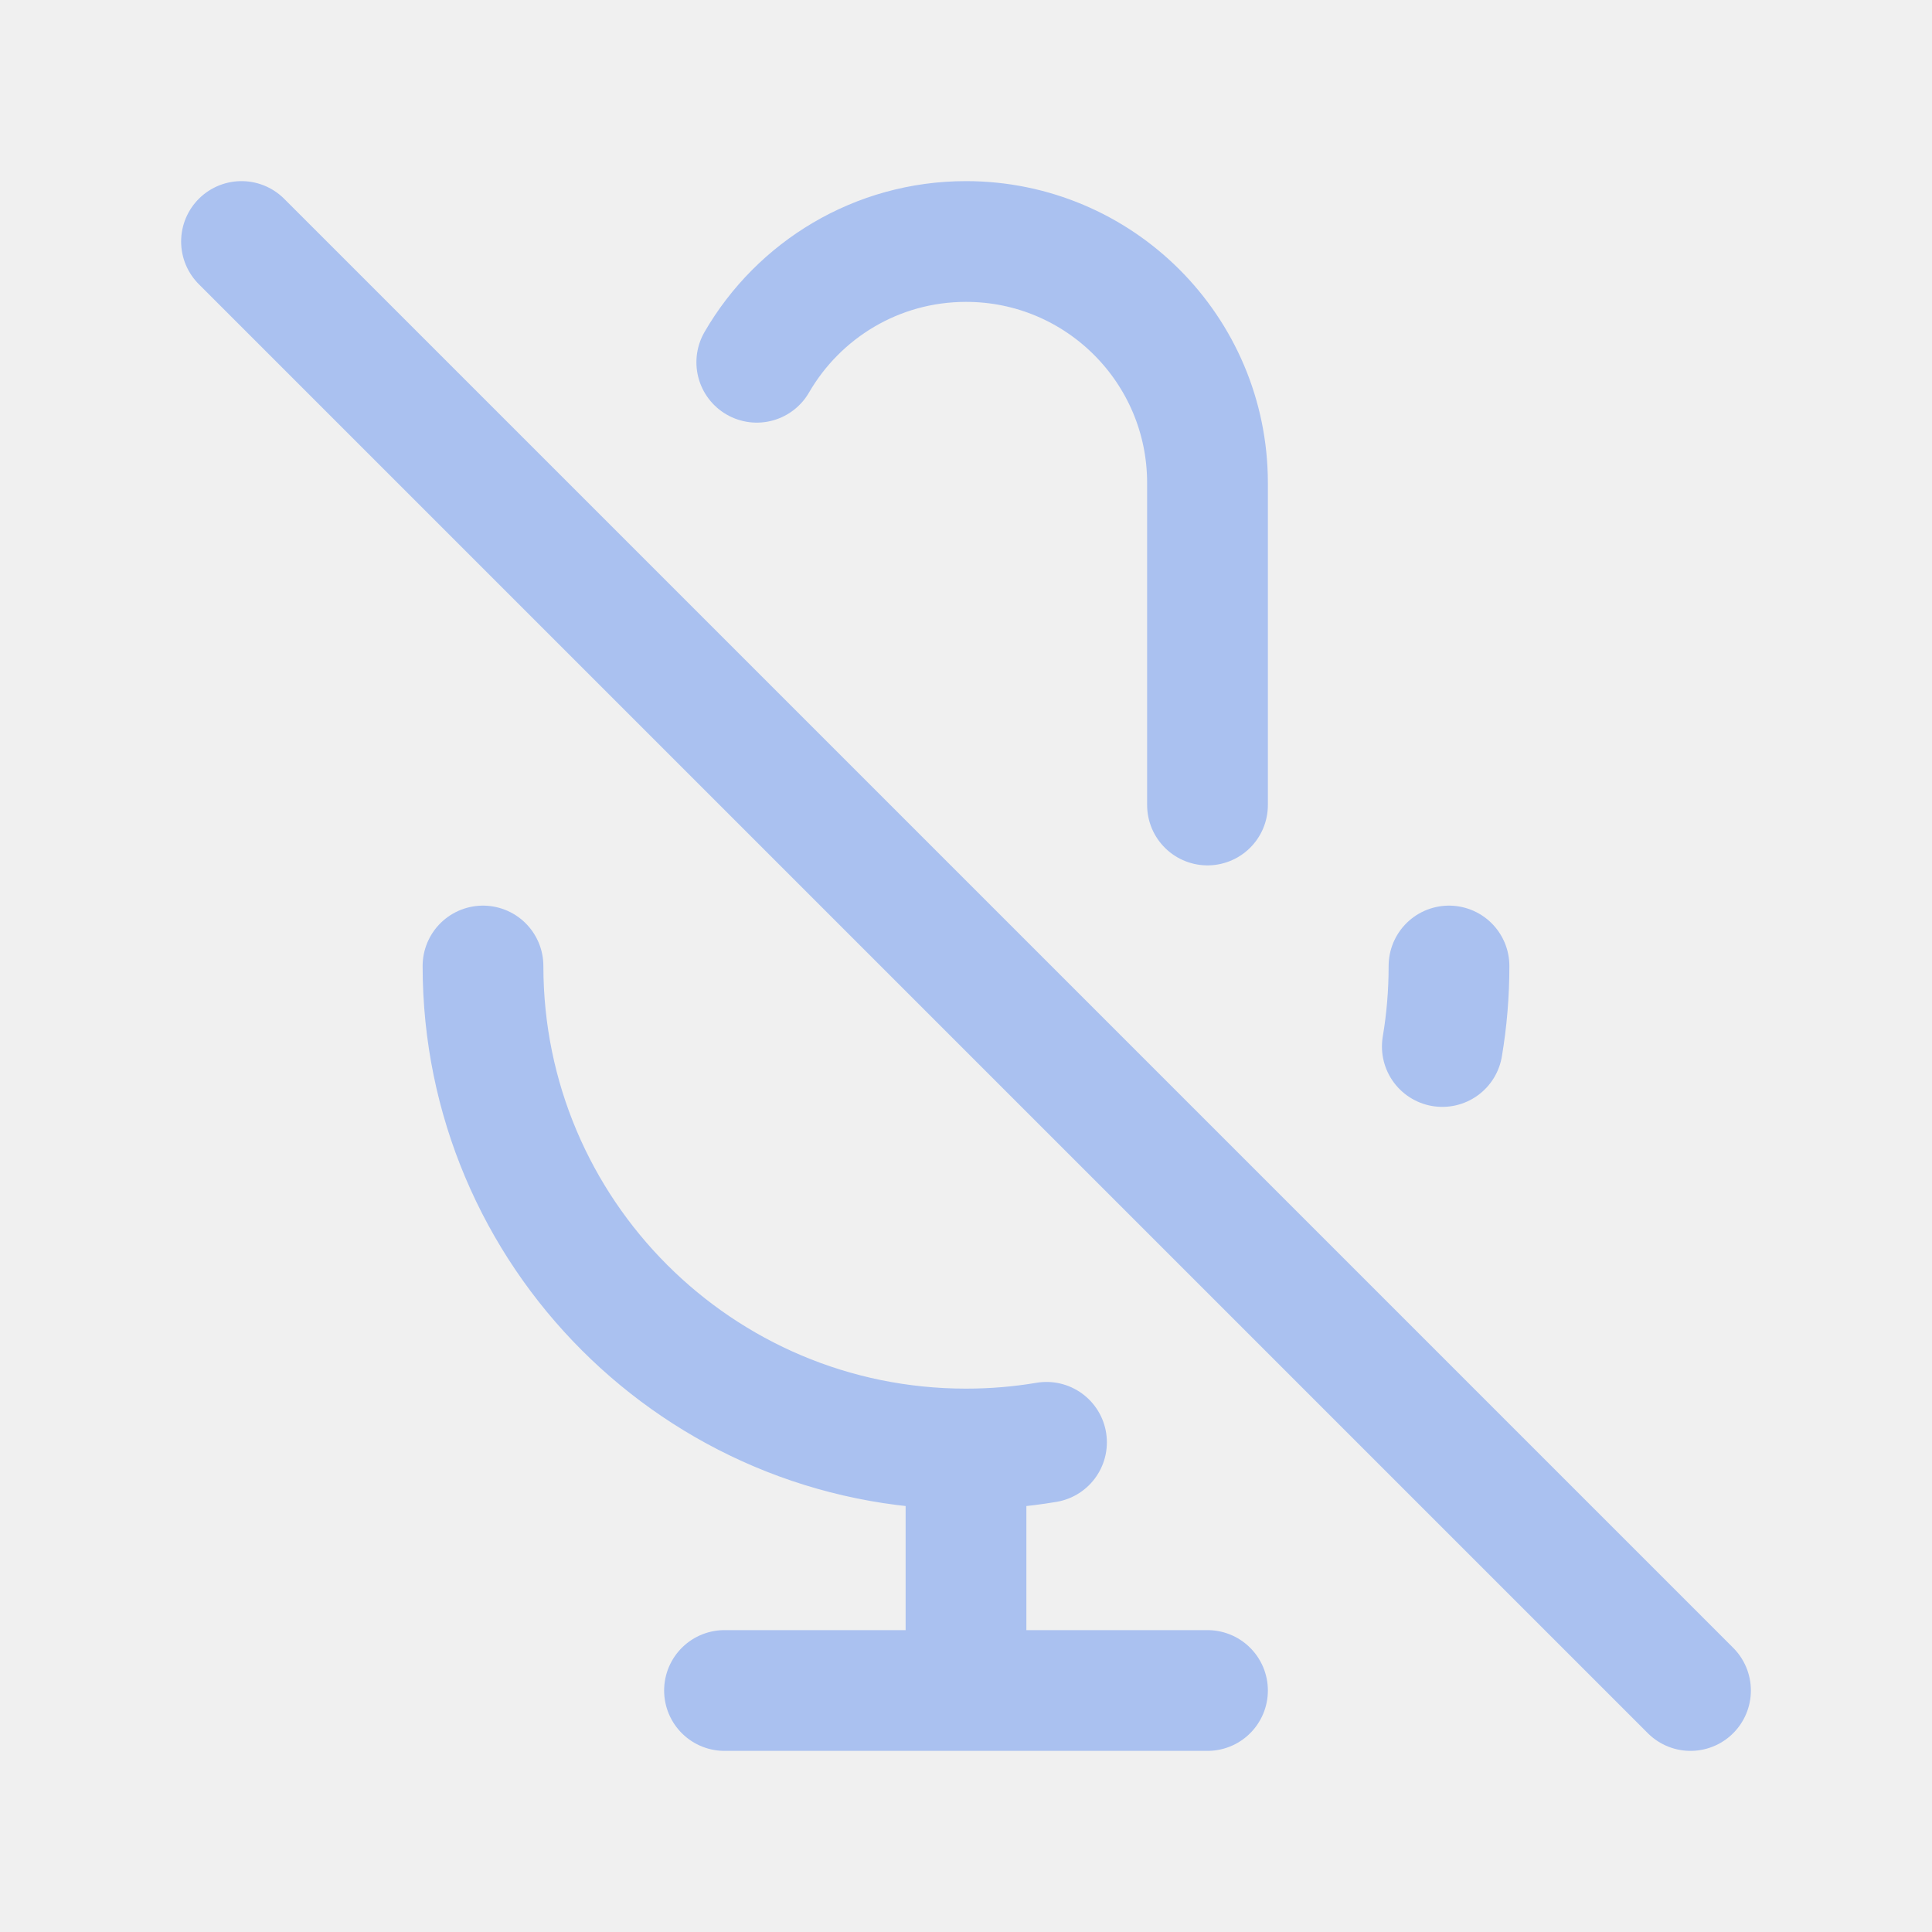
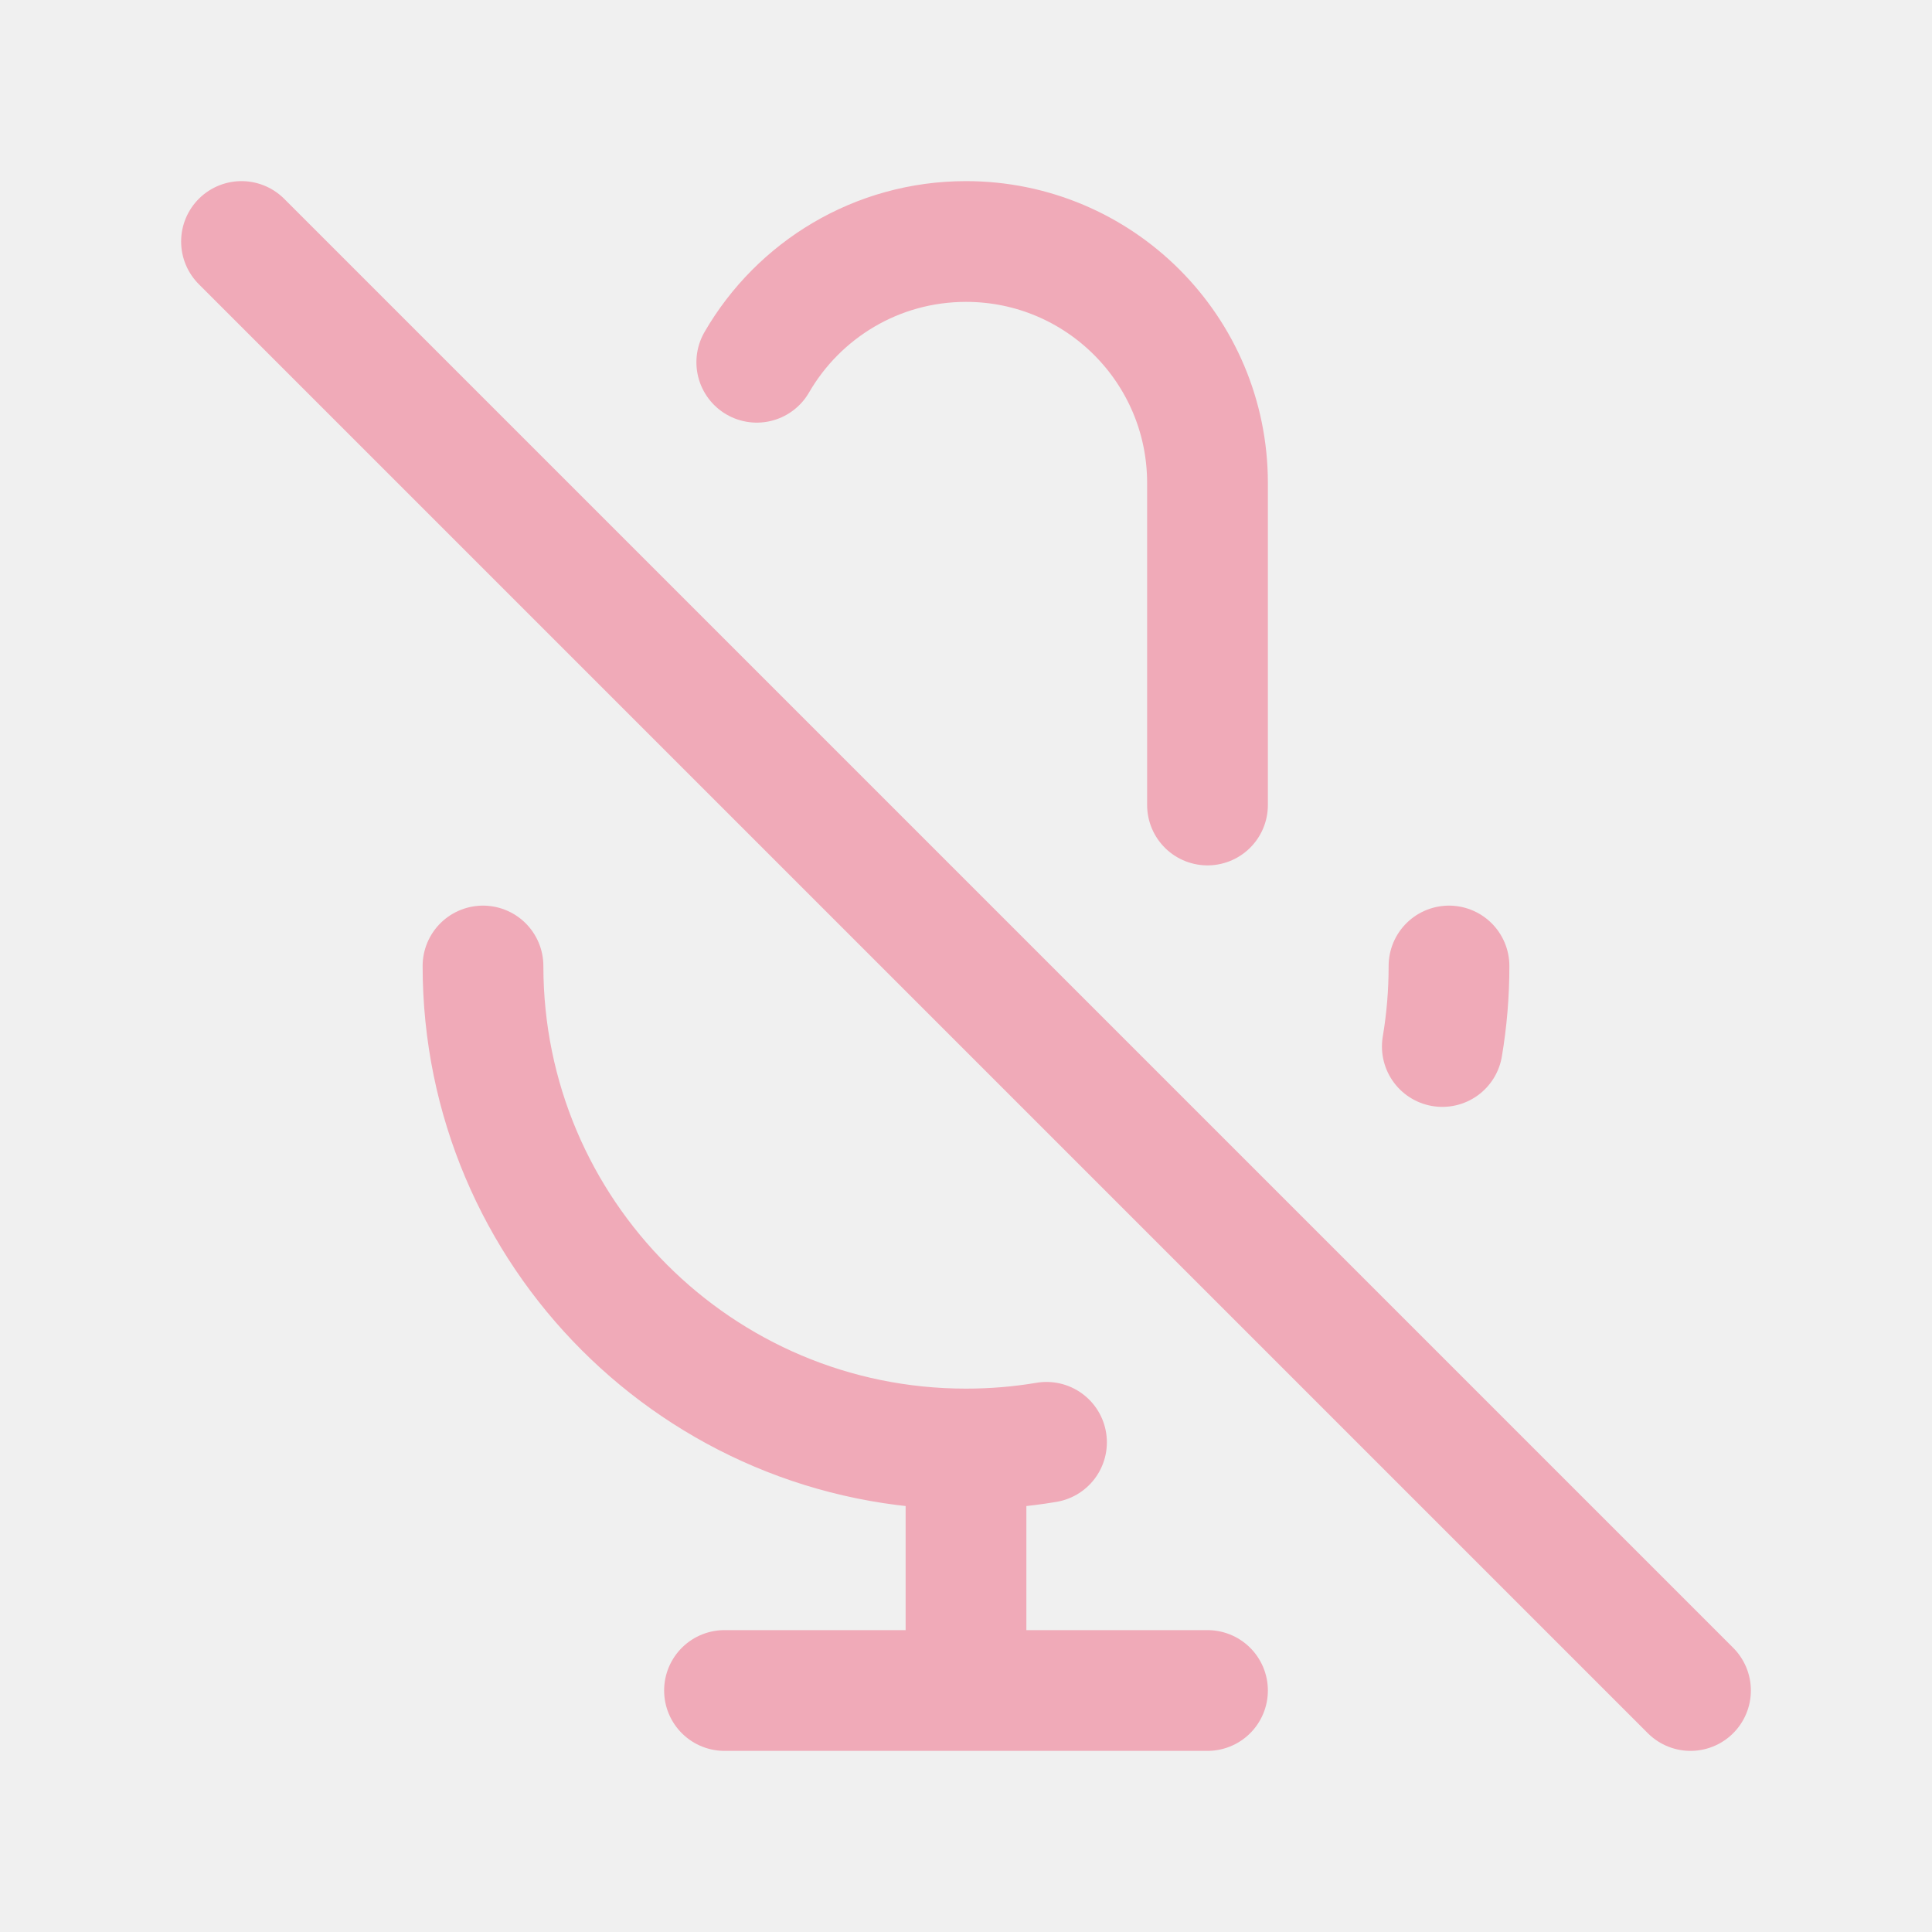
<svg width="120px" height="120px" viewBox="0 0 24 24" fill="none">
  <g id="bgCarrier" stroke-width="0" />
  <g id="tracerCarrier" stroke-linecap="round" stroke-linejoin="round" />
  <g id="iconCarrier">
-     <path d="M9.401 4.5C9.92 3.603 10.89 3 12 3C13.657 3 15 4.343 15 6V10M18 12C18 12.341 17.972 12.675 17.917 13M3 3L21 21M12 18C8.686 18 6 15.314 6 12M12 18C12.341 18 12.675 17.972 13 17.917M12 18V21M12 21H15M12 21H9" stroke="#AAC1F0" stroke-width="1.5" stroke-linecap="round" stroke-linejoin="round" style="--darkreader-inline-stroke: #ffffff;" data-darkreader-inline-stroke="" />
+     <path d="M9.401 4.5C9.92 3.603 10.89 3 12 3C13.657 3 15 4.343 15 6V10M18 12C18 12.341 17.972 12.675 17.917 13M3 3L21 21M12 18C8.686 18 6 15.314 6 12M12 18C12.341 18 12.675 17.972 13 17.917M12 18V21M12 21H15M12 21H9" stroke="#F0AAB8" stroke-width="1.5" stroke-linecap="round" stroke-linejoin="round" style="--darkreader-inline-stroke: #ffffff;" data-darkreader-inline-stroke="" />
  </g>
</svg>
